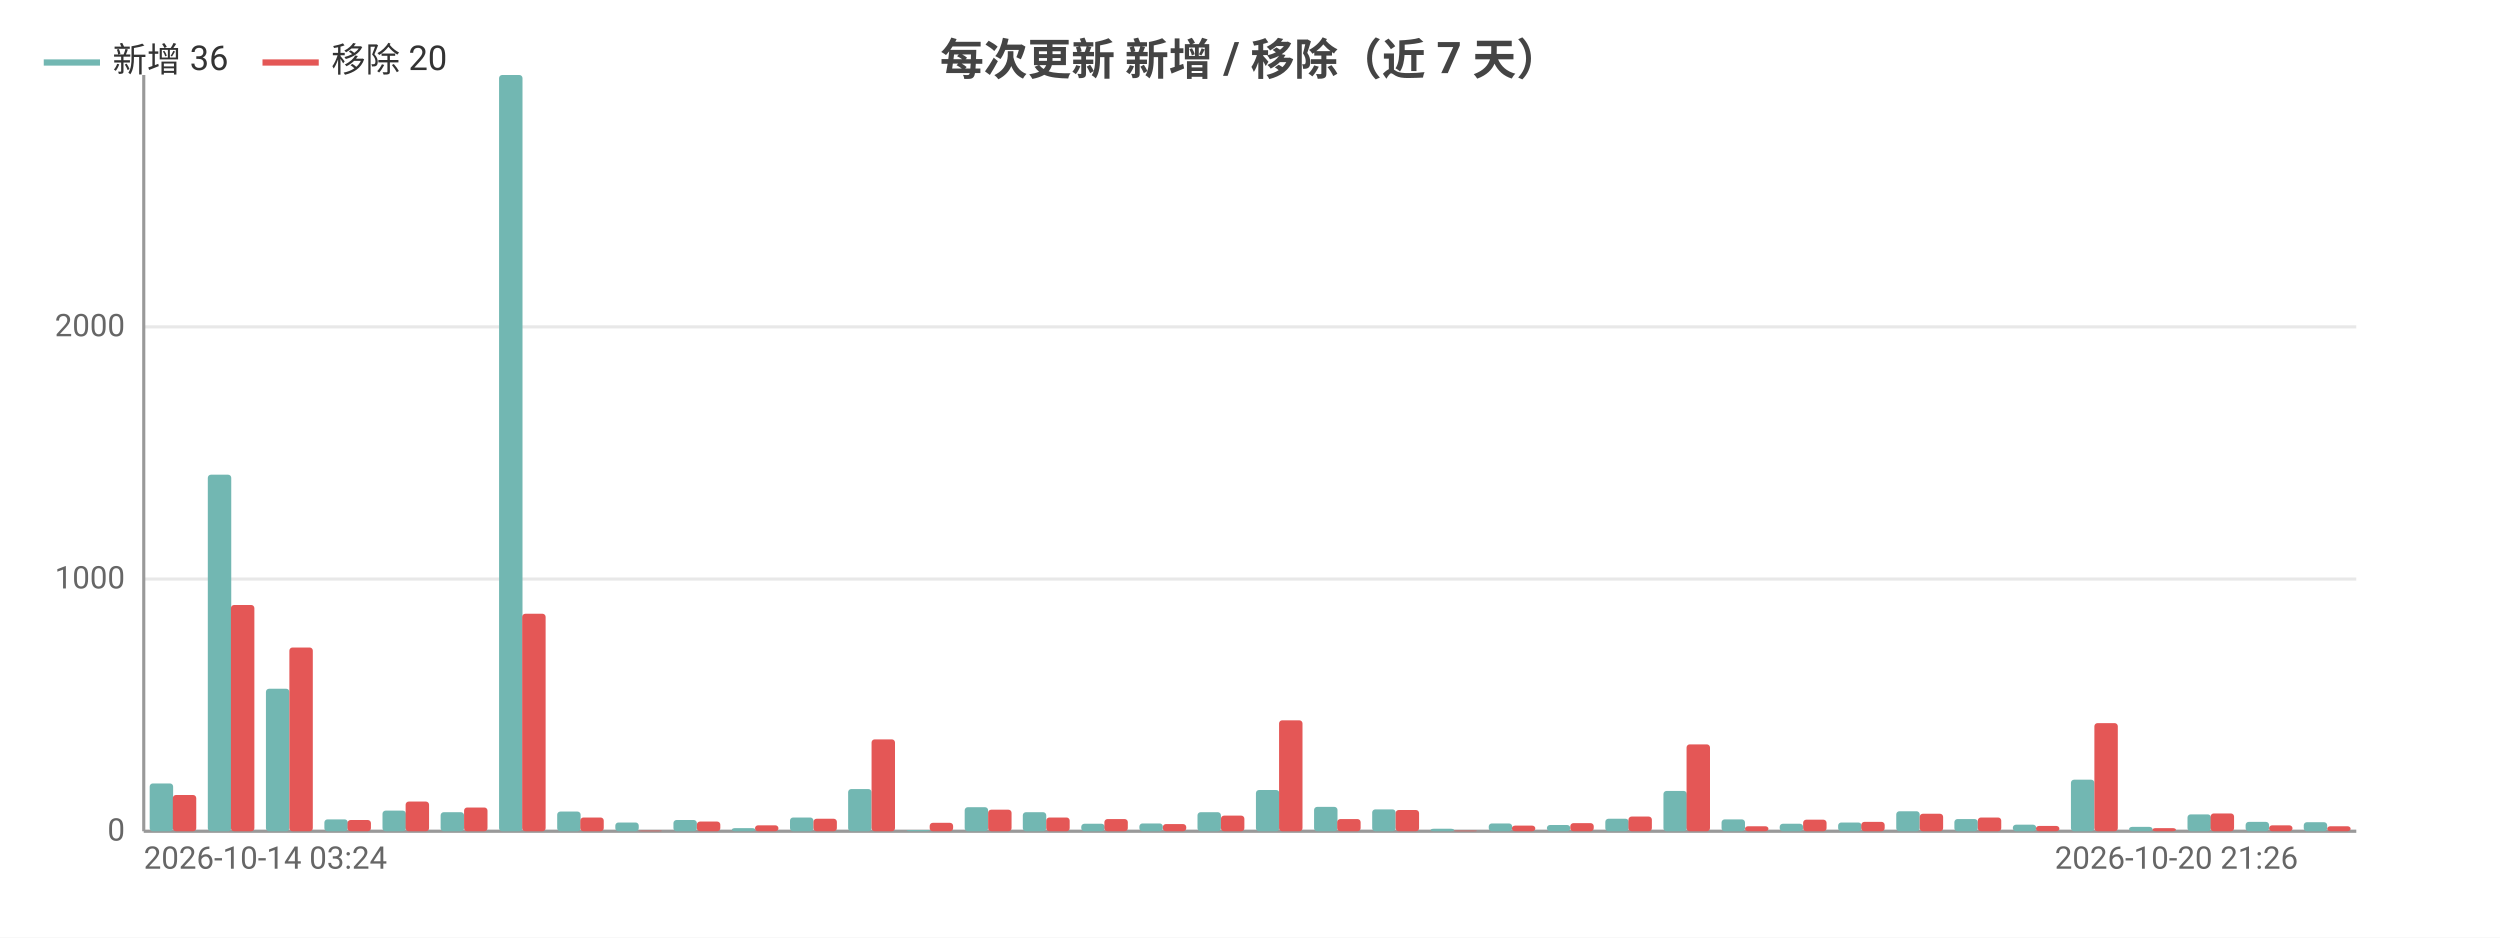
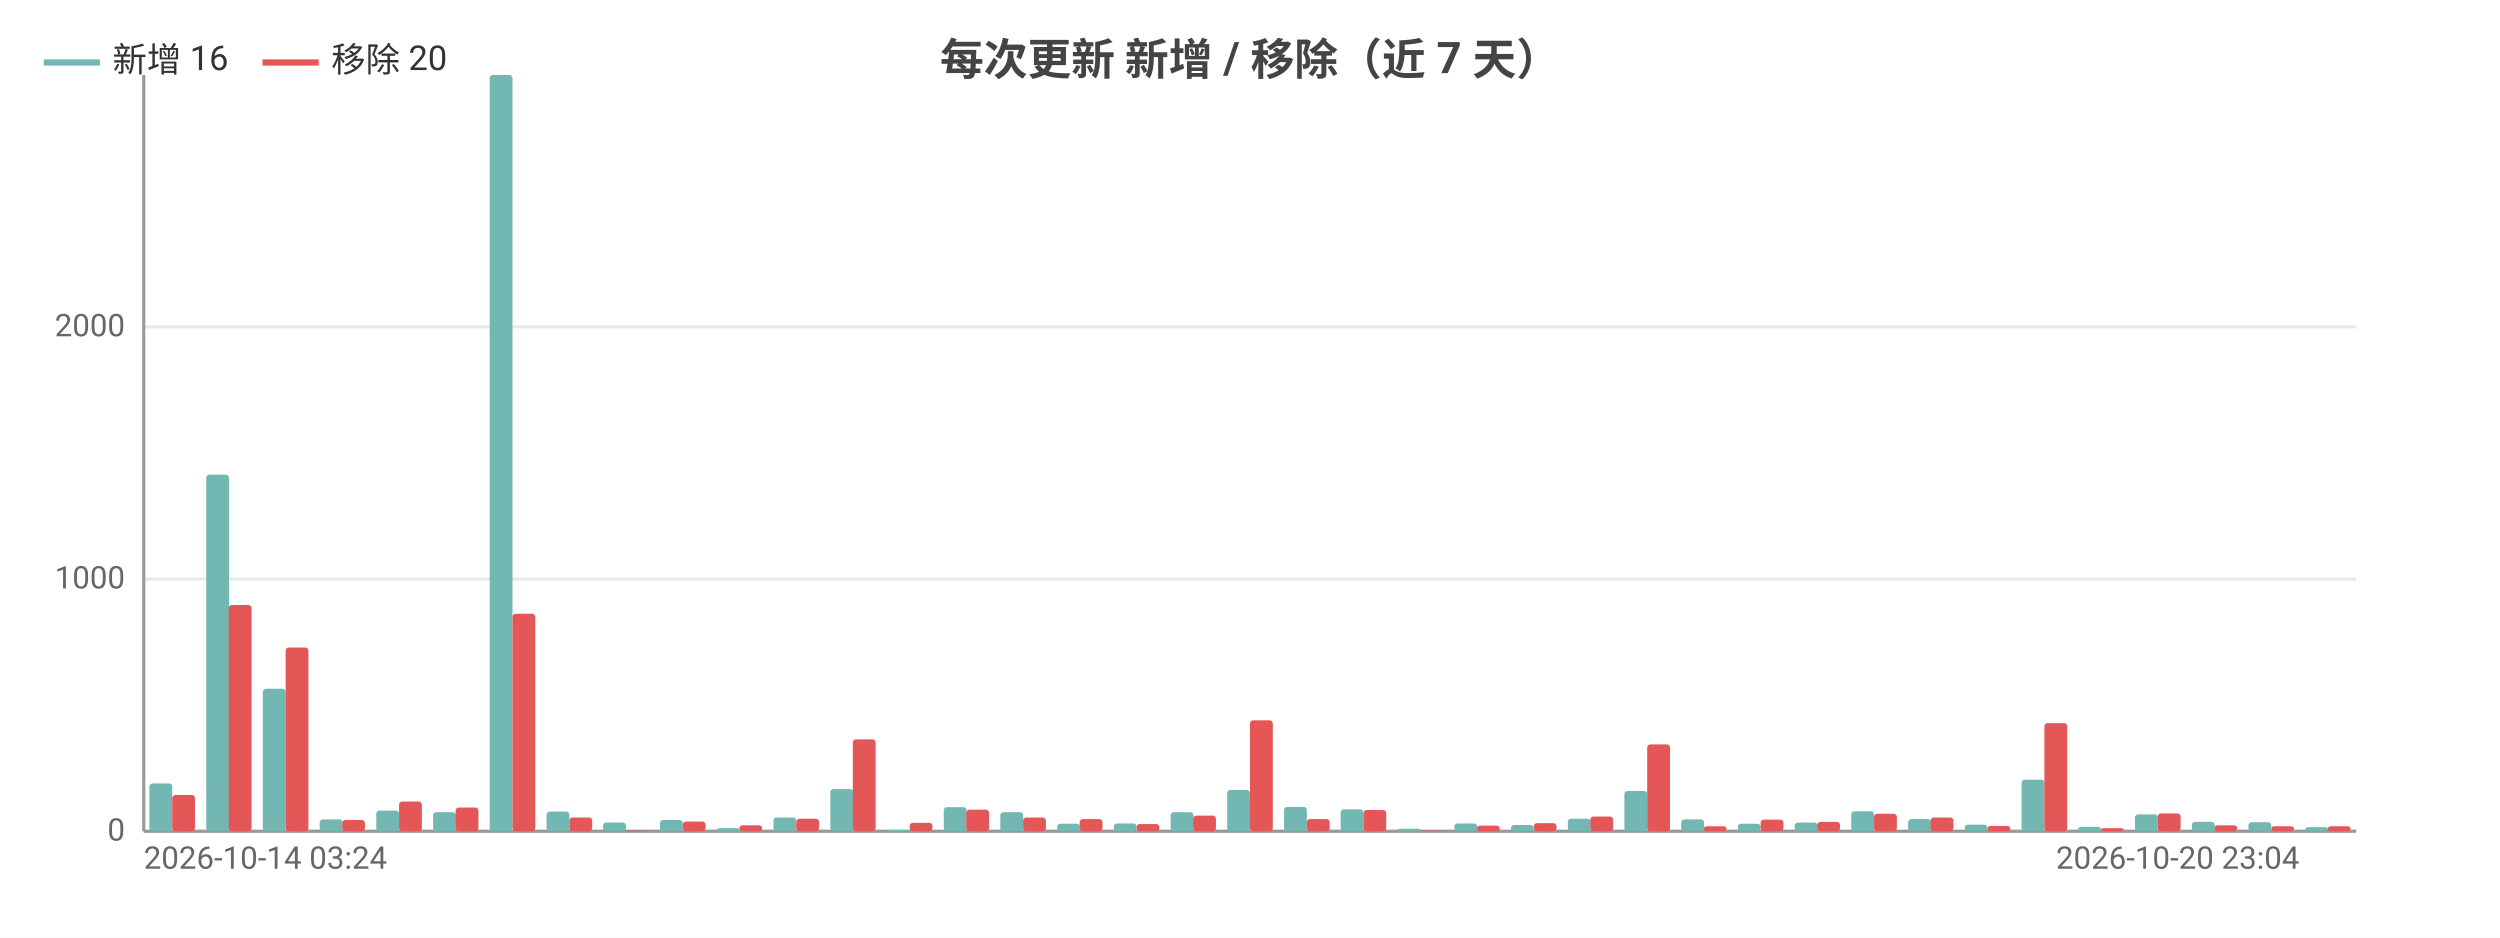
<svg xmlns="http://www.w3.org/2000/svg" width="800" height="300" viewBox="0 0 800 300">
  <rect width="800" height="300" fill="#ffffff" />
  <style>text{font-family:system-ui,-apple-system,'Segoe UI',Roboto,'PingFang SC','Microsoft YaHei','Noto Sans CJK SC',sans-serif}.g{stroke:#e8e8e8;stroke-width:1}.a{stroke:#999;stroke-width:1}.t{font-size:10px;fill:#666}.m{font-size:10px;text-anchor:middle;fill:#666}.e{font-size:10px;text-anchor:end;fill:#666}.l{font-size:11px;fill:#333}.tt{font-size:14px;font-weight:600;text-anchor:middle;fill:#444}.em{font-size:13px;text-anchor:middle;fill:#999}</style>
  <text class="tt" x="400.0" y="24">每次更新 新增 / 移除（近 7 天）</text>
  <line class="g" x1="46" y1="266" x2="754" y2="266" />
  <text class="e" x="40" y="269">0</text>
  <line class="g" x1="46" y1="185.3" x2="754" y2="185.3" />
  <text class="e" x="40" y="188.3">1000</text>
  <line class="g" x1="46" y1="104.6" x2="754" y2="104.6" />
  <text class="e" x="40" y="107.6">2000</text>
  <line class="a" x1="46" y1="24" x2="46" y2="266" />
  <line class="a" x1="46" y1="266" x2="754" y2="266" />
-   <rect x="47.9" y="250.7" width="7.5" height="15.3" fill="#72b7b2" rx="1" />
-   <rect x="55.3" y="254.4" width="7.5" height="11.6" fill="#e45756" rx="1" />
-   <rect x="66.5" y="151.9" width="7.5" height="114.1" fill="#72b7b2" rx="1" />
-   <rect x="73.9" y="193.6" width="7.5" height="72.4" fill="#e45756" rx="1" />
-   <rect x="85.1" y="220.4" width="7.5" height="45.6" fill="#72b7b2" rx="1" />
-   <rect x="92.6" y="207.2" width="7.5" height="58.8" fill="#e45756" rx="1" />
-   <rect x="103.8" y="262.2" width="7.5" height="3.8" fill="#72b7b2" rx="1" />
-   <rect x="111.2" y="262.4" width="7.5" height="3.6" fill="#e45756" rx="1" />
-   <rect x="122.4" y="259.4" width="7.5" height="6.6" fill="#72b7b2" rx="1" />
-   <rect x="129.8" y="256.5" width="7.5" height="9.5" fill="#e45756" rx="1" />
-   <rect x="141.0" y="259.9" width="7.5" height="6.1" fill="#72b7b2" rx="1" />
-   <rect x="148.5" y="258.4" width="7.5" height="7.6" fill="#e45756" rx="1" />
-   <rect x="159.7" y="24" width="7.5" height="242" fill="#72b7b2" rx="1" />
-   <rect x="167.1" y="196.4" width="7.5" height="69.6" fill="#e45756" rx="1" />
-   <rect x="178.3" y="259.7" width="7.5" height="6.3" fill="#72b7b2" rx="1" />
-   <rect x="185.7" y="261.6" width="7.5" height="4.4" fill="#e45756" rx="1" />
-   <rect x="196.9" y="263.2" width="7.5" height="2.8" fill="#72b7b2" rx="1" />
-   <rect x="204.4" y="265.8" width="7.5" height="0.2" fill="#e45756" rx="1" />
-   <rect x="215.5" y="262.4" width="7.5" height="3.6" fill="#72b7b2" rx="1" />
-   <rect x="223" y="262.9" width="7.5" height="3.1" fill="#e45756" rx="1" />
-   <rect x="234.2" y="265.0" width="7.5" height="1.0" fill="#72b7b2" rx="1" />
-   <rect x="241.6" y="264.1" width="7.5" height="1.9" fill="#e45756" rx="1" />
-   <rect x="252.8" y="261.6" width="7.5" height="4.4" fill="#72b7b2" rx="1" />
-   <rect x="260.3" y="262.0" width="7.5" height="4.0" fill="#e45756" rx="1" />
-   <rect x="271.4" y="252.5" width="7.5" height="13.5" fill="#72b7b2" rx="1" />
-   <rect x="278.9" y="236.6" width="7.5" height="29.4" fill="#e45756" rx="1" />
-   <rect x="290.1" y="265.6" width="7.5" height="0.4" fill="#72b7b2" rx="1" />
-   <rect x="297.5" y="263.3" width="7.5" height="2.7" fill="#e45756" rx="1" />
-   <rect x="308.7" y="258.3" width="7.5" height="7.7" fill="#72b7b2" rx="1" />
-   <rect x="316.2" y="259.1" width="7.5" height="6.9" fill="#e45756" rx="1" />
-   <rect x="327.3" y="259.9" width="7.5" height="6.1" fill="#72b7b2" rx="1" />
-   <rect x="334.8" y="261.6" width="7.5" height="4.4" fill="#e45756" rx="1" />
-   <rect x="346.0" y="263.6" width="7.5" height="2.4" fill="#72b7b2" rx="1" />
-   <rect x="353.4" y="262.1" width="7.5" height="3.9" fill="#e45756" rx="1" />
-   <rect x="364.6" y="263.5" width="7.5" height="2.5" fill="#72b7b2" rx="1" />
-   <rect x="372.1" y="263.7" width="7.5" height="2.3" fill="#e45756" rx="1" />
-   <rect x="383.2" y="259.9" width="7.5" height="6.1" fill="#72b7b2" rx="1" />
-   <rect x="390.7" y="261.0" width="7.5" height="5.0" fill="#e45756" rx="1" />
-   <rect x="401.9" y="252.8" width="7.5" height="13.2" fill="#72b7b2" rx="1" />
-   <rect x="409.3" y="230.5" width="7.5" height="35.5" fill="#e45756" rx="1" />
-   <rect x="420.5" y="258.2" width="7.5" height="7.8" fill="#72b7b2" rx="1" />
-   <rect x="427.9" y="262.1" width="7.5" height="3.9" fill="#e45756" rx="1" />
-   <rect x="439.1" y="259.0" width="7.5" height="7.0" fill="#72b7b2" rx="1" />
-   <rect x="446.6" y="259.2" width="7.5" height="6.8" fill="#e45756" rx="1" />
-   <rect x="457.8" y="265.2" width="7.5" height="0.8" fill="#72b7b2" rx="1" />
-   <rect x="465.2" y="265.8" width="7.5" height="0.2" fill="#e45756" rx="1" />
-   <rect x="476.4" y="263.5" width="7.5" height="2.5" fill="#72b7b2" rx="1" />
-   <rect x="483.8" y="264.2" width="7.5" height="1.8" fill="#e45756" rx="1" />
-   <rect x="495.0" y="264.0" width="7.5" height="2.0" fill="#72b7b2" rx="1" />
-   <rect x="502.5" y="263.4" width="7.5" height="2.6" fill="#e45756" rx="1" />
-   <rect x="513.7" y="262.0" width="7.5" height="4.0" fill="#72b7b2" rx="1" />
-   <rect x="521.1" y="261.3" width="7.5" height="4.7" fill="#e45756" rx="1" />
-   <rect x="532.3" y="253.1" width="7.5" height="12.9" fill="#72b7b2" rx="1" />
-   <rect x="539.7" y="238.2" width="7.5" height="27.8" fill="#e45756" rx="1" />
-   <rect x="550.9" y="262.2" width="7.5" height="3.8" fill="#72b7b2" rx="1" />
-   <rect x="558.4" y="264.4" width="7.5" height="1.6" fill="#e45756" rx="1" />
-   <rect x="569.5" y="263.6" width="7.5" height="2.4" fill="#72b7b2" rx="1" />
-   <rect x="577" y="262.3" width="7.5" height="3.7" fill="#e45756" rx="1" />
-   <rect x="588.2" y="263.2" width="7.5" height="2.8" fill="#72b7b2" rx="1" />
-   <rect x="595.6" y="263.0" width="7.5" height="3.0" fill="#e45756" rx="1" />
-   <rect x="606.8" y="259.6" width="7.5" height="6.4" fill="#72b7b2" rx="1" />
-   <rect x="614.3" y="260.4" width="7.5" height="5.6" fill="#e45756" rx="1" />
-   <rect x="625.4" y="262.1" width="7.5" height="3.9" fill="#72b7b2" rx="1" />
-   <rect x="632.9" y="261.6" width="7.5" height="4.4" fill="#e45756" rx="1" />
-   <rect x="644.1" y="263.9" width="7.5" height="2.1" fill="#72b7b2" rx="1" />
-   <rect x="651.5" y="264.3" width="7.5" height="1.7" fill="#e45756" rx="1" />
-   <rect x="662.7" y="249.5" width="7.5" height="16.5" fill="#72b7b2" rx="1" />
-   <rect x="670.2" y="231.4" width="7.5" height="34.6" fill="#e45756" rx="1" />
-   <rect x="681.3" y="264.6" width="7.5" height="1.4" fill="#72b7b2" rx="1" />
-   <rect x="688.8" y="265.0" width="7.5" height="1.0" fill="#e45756" rx="1" />
-   <rect x="700.0" y="260.6" width="7.5" height="5.4" fill="#72b7b2" rx="1" />
-   <rect x="707.4" y="260.3" width="7.5" height="5.7" fill="#e45756" rx="1" />
-   <rect x="718.6" y="263.0" width="7.5" height="3.0" fill="#72b7b2" rx="1" />
-   <rect x="726.1" y="264.1" width="7.5" height="1.9" fill="#e45756" rx="1" />
-   <rect x="737.2" y="263.1" width="7.5" height="2.9" fill="#72b7b2" rx="1" />
-   <rect x="744.7" y="264.4" width="7.5" height="1.6" fill="#e45756" rx="1" />
+   <rect x="47.8" y="250.7" width="7.3" height="15.3" fill="#72b7b2" rx="1" />
+   <rect x="55.1" y="254.4" width="7.3" height="11.6" fill="#e45756" rx="1" />
+   <rect x="66.0" y="151.9" width="7.3" height="114.1" fill="#72b7b2" rx="1" />
+   <rect x="73.2" y="193.6" width="7.3" height="72.4" fill="#e45756" rx="1" />
+   <rect x="84.1" y="220.4" width="7.3" height="45.6" fill="#72b7b2" rx="1" />
+   <rect x="91.4" y="207.2" width="7.3" height="58.8" fill="#e45756" rx="1" />
+   <rect x="102.3" y="262.2" width="7.3" height="3.8" fill="#72b7b2" rx="1" />
+   <rect x="109.5" y="262.4" width="7.3" height="3.6" fill="#e45756" rx="1" />
+   <rect x="120.4" y="259.4" width="7.3" height="6.6" fill="#72b7b2" rx="1" />
+   <rect x="127.7" y="256.5" width="7.3" height="9.5" fill="#e45756" rx="1" />
+   <rect x="138.6" y="259.9" width="7.3" height="6.1" fill="#72b7b2" rx="1" />
+   <rect x="145.8" y="258.4" width="7.3" height="7.6" fill="#e45756" rx="1" />
+   <rect x="156.7" y="24" width="7.3" height="242" fill="#72b7b2" rx="1" />
+   <rect x="164" y="196.4" width="7.3" height="69.6" fill="#e45756" rx="1" />
+   <rect x="174.9" y="259.7" width="7.3" height="6.3" fill="#72b7b2" rx="1" />
+   <rect x="182.2" y="261.6" width="7.3" height="4.4" fill="#e45756" rx="1" />
+   <rect x="193.0" y="263.2" width="7.3" height="2.8" fill="#72b7b2" rx="1" />
+   <rect x="200.3" y="265.8" width="7.3" height="0.2" fill="#e45756" rx="1" />
+   <rect x="211.2" y="262.4" width="7.3" height="3.6" fill="#72b7b2" rx="1" />
+   <rect x="218.5" y="262.9" width="7.3" height="3.1" fill="#e45756" rx="1" />
+   <rect x="229.4" y="265.0" width="7.3" height="1.0" fill="#72b7b2" rx="1" />
+   <rect x="236.6" y="264.1" width="7.3" height="1.9" fill="#e45756" rx="1" />
+   <rect x="247.5" y="261.6" width="7.3" height="4.4" fill="#72b7b2" rx="1" />
+   <rect x="254.8" y="262.0" width="7.3" height="4.0" fill="#e45756" rx="1" />
+   <rect x="265.7" y="252.5" width="7.3" height="13.5" fill="#72b7b2" rx="1" />
+   <rect x="272.9" y="236.6" width="7.3" height="29.4" fill="#e45756" rx="1" />
+   <rect x="283.8" y="265.6" width="7.3" height="0.4" fill="#72b7b2" rx="1" />
+   <rect x="291.1" y="263.3" width="7.3" height="2.7" fill="#e45756" rx="1" />
+   <rect x="302.0" y="258.3" width="7.3" height="7.7" fill="#72b7b2" rx="1" />
+   <rect x="309.2" y="259.1" width="7.3" height="6.9" fill="#e45756" rx="1" />
+   <rect x="320.1" y="259.9" width="7.3" height="6.1" fill="#72b7b2" rx="1" />
+   <rect x="327.4" y="261.6" width="7.3" height="4.4" fill="#e45756" rx="1" />
+   <rect x="338.3" y="263.6" width="7.3" height="2.4" fill="#72b7b2" rx="1" />
+   <rect x="345.5" y="262.1" width="7.3" height="3.9" fill="#e45756" rx="1" />
+   <rect x="356.4" y="263.5" width="7.3" height="2.5" fill="#72b7b2" rx="1" />
+   <rect x="363.7" y="263.7" width="7.3" height="2.3" fill="#e45756" rx="1" />
+   <rect x="374.6" y="259.9" width="7.3" height="6.1" fill="#72b7b2" rx="1" />
+   <rect x="381.8" y="261.0" width="7.3" height="5.0" fill="#e45756" rx="1" />
+   <rect x="392.7" y="252.8" width="7.3" height="13.2" fill="#72b7b2" rx="1" />
+   <rect x="400" y="230.5" width="7.3" height="35.5" fill="#e45756" rx="1" />
+   <rect x="410.9" y="258.2" width="7.3" height="7.8" fill="#72b7b2" rx="1" />
+   <rect x="418.2" y="262.1" width="7.3" height="3.9" fill="#e45756" rx="1" />
+   <rect x="429.0" y="259.0" width="7.3" height="7.0" fill="#72b7b2" rx="1" />
+   <rect x="436.3" y="259.2" width="7.3" height="6.8" fill="#e45756" rx="1" />
+   <rect x="447.2" y="265.2" width="7.3" height="0.8" fill="#72b7b2" rx="1" />
+   <rect x="454.5" y="265.8" width="7.3" height="0.2" fill="#e45756" rx="1" />
+   <rect x="465.4" y="263.5" width="7.3" height="2.5" fill="#72b7b2" rx="1" />
+   <rect x="472.6" y="264.2" width="7.3" height="1.8" fill="#e45756" rx="1" />
+   <rect x="483.5" y="264.0" width="7.3" height="2.0" fill="#72b7b2" rx="1" />
+   <rect x="490.8" y="263.4" width="7.3" height="2.6" fill="#e45756" rx="1" />
+   <rect x="501.7" y="262.0" width="7.3" height="4.0" fill="#72b7b2" rx="1" />
+   <rect x="508.9" y="261.3" width="7.3" height="4.7" fill="#e45756" rx="1" />
+   <rect x="519.8" y="253.1" width="7.3" height="12.9" fill="#72b7b2" rx="1" />
+   <rect x="527.1" y="238.2" width="7.3" height="27.8" fill="#e45756" rx="1" />
+   <rect x="538.0" y="262.2" width="7.3" height="3.8" fill="#72b7b2" rx="1" />
+   <rect x="545.2" y="264.4" width="7.3" height="1.6" fill="#e45756" rx="1" />
+   <rect x="556.1" y="263.6" width="7.3" height="2.4" fill="#72b7b2" rx="1" />
+   <rect x="563.4" y="262.3" width="7.3" height="3.7" fill="#e45756" rx="1" />
+   <rect x="574.3" y="263.2" width="7.3" height="2.8" fill="#72b7b2" rx="1" />
+   <rect x="581.5" y="263.0" width="7.3" height="3.0" fill="#e45756" rx="1" />
+   <rect x="592.4" y="259.6" width="7.3" height="6.4" fill="#72b7b2" rx="1" />
+   <rect x="599.7" y="260.4" width="7.3" height="5.6" fill="#e45756" rx="1" />
+   <rect x="610.6" y="262.1" width="7.3" height="3.9" fill="#72b7b2" rx="1" />
+   <rect x="617.8" y="261.6" width="7.3" height="4.4" fill="#e45756" rx="1" />
+   <rect x="628.7" y="263.9" width="7.3" height="2.1" fill="#72b7b2" rx="1" />
+   <rect x="636" y="264.3" width="7.3" height="1.7" fill="#e45756" rx="1" />
+   <rect x="646.9" y="249.5" width="7.3" height="16.5" fill="#72b7b2" rx="1" />
+   <rect x="654.2" y="231.4" width="7.3" height="34.6" fill="#e45756" rx="1" />
+   <rect x="665.0" y="264.6" width="7.3" height="1.4" fill="#72b7b2" rx="1" />
+   <rect x="672.3" y="265.0" width="7.3" height="1.0" fill="#e45756" rx="1" />
+   <rect x="683.2" y="260.6" width="7.3" height="5.4" fill="#72b7b2" rx="1" />
+   <rect x="690.5" y="260.3" width="7.3" height="5.7" fill="#e45756" rx="1" />
+   <rect x="701.4" y="263.0" width="7.3" height="3.0" fill="#72b7b2" rx="1" />
+   <rect x="708.6" y="264.1" width="7.3" height="1.9" fill="#e45756" rx="1" />
+   <rect x="719.5" y="263.1" width="7.3" height="2.9" fill="#72b7b2" rx="1" />
+   <rect x="726.8" y="264.4" width="7.3" height="1.6" fill="#e45756" rx="1" />
+   <rect x="737.7" y="264.7" width="7.3" height="1.3" fill="#72b7b2" rx="1" />
+   <rect x="744.9" y="264.4" width="7.3" height="1.6" fill="#e45756" rx="1" />
  <text class="t" x="46" y="278">2026-10-14 03:24</text>
-   <text class="e" x="735.4" y="278">2026-10-20 21:26</text>
+   <text class="e" x="735.8" y="278">2026-10-20 23:04</text>
  <line x1="14" y1="20" x2="32" y2="20" stroke="#72b7b2" stroke-width="2" />
-   <text class="l" x="36" y="23">新增 36</text>
+   <text class="l" x="36" y="23">新增 16</text>
  <line x1="84.0" y1="20" x2="102.0" y2="20" stroke="#e45756" stroke-width="2" />
  <text class="l" x="106.0" y="23">移除 20</text>
</svg>
